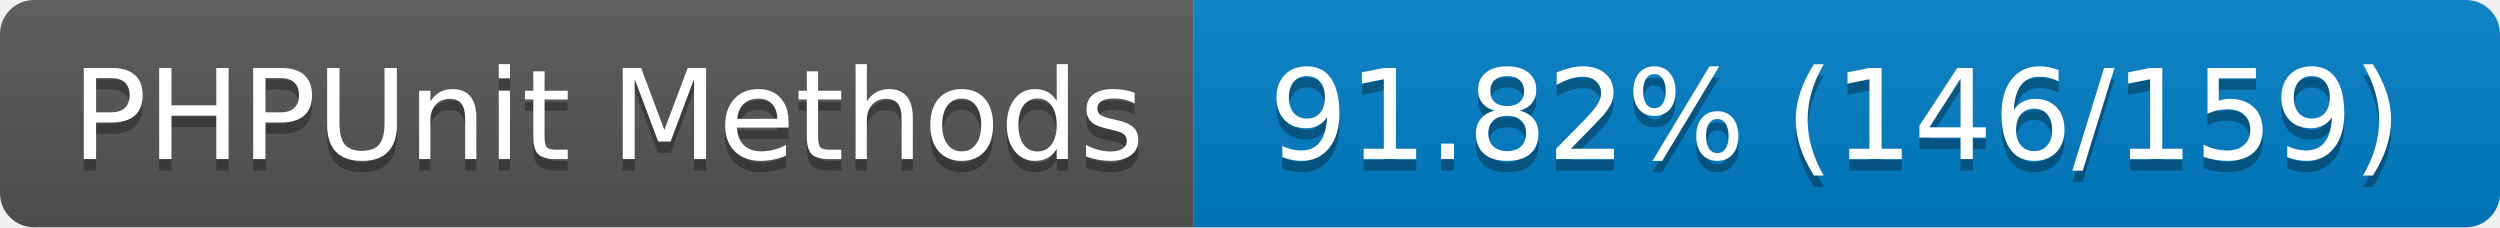
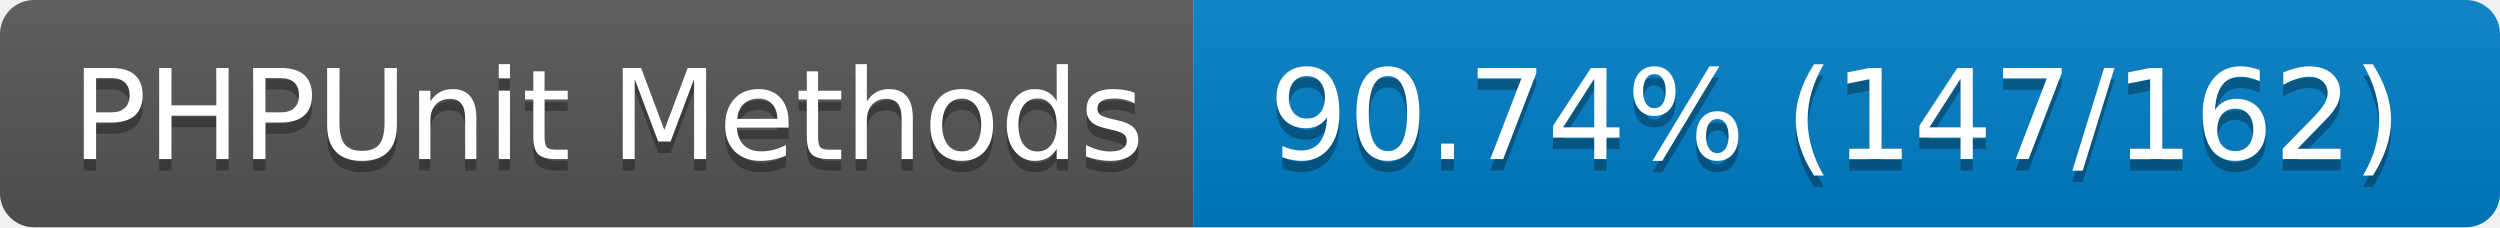
- <svg xmlns="http://www.w3.org/2000/svg" width="220" height="20" role="img" aria-label="PHPUnit Methods: 91.82% (146/159)">
+ <svg xmlns="http://www.w3.org/2000/svg" width="220" height="20" role="img" aria-label="PHPUnit Methods: 90.74% (147/162)">
  <linearGradient id="s" x2="0" y2="100%">
    <stop offset="0" stop-color="#bbb" stop-opacity=".1" />
    <stop offset="1" stop-opacity=".1" />
  </linearGradient>
  <clipPath id="r">
    <rect width="220" height="20" rx="3" fill="#fff" />
  </clipPath>
  <g clip-path="url(#r)">
    <rect width="105" height="20" fill="#555" />
    <rect x="105" width="115" height="20" fill="#007ec6" />
    <rect width="220" height="20" fill="url(#s)" />
  </g>
  <g fill="#fff" text-anchor="middle" font-family="Verdana,Geneva,DejaVu Sans,sans-serif" text-rendering="geometricPrecision" font-size="110">
    <text aria-hidden="true" x="535" y="150" fill="#010101" fill-opacity=".3" transform="scale(.1)" textLength="950">PHPUnit Methods</text>
    <text x="535" y="140" transform="scale(.1)" fill="#fff" textLength="950">PHPUnit Methods</text>
-     <text aria-hidden="true" x="1615" y="150" fill="#010101" fill-opacity=".3" transform="scale(.1)" textLength="1050">91.82% (146/159)</text>
-     <text x="1615" y="140" transform="scale(.1)" fill="#fff" textLength="1050">91.82% (146/159)</text>
+     <text aria-hidden="true" x="1615" y="150" fill="#010101" fill-opacity=".3" transform="scale(.1)" textLength="1050">90.74% (147/162)</text>
+     <text x="1615" y="140" transform="scale(.1)" fill="#fff" textLength="1050">90.74% (147/162)</text>
  </g>
</svg>
